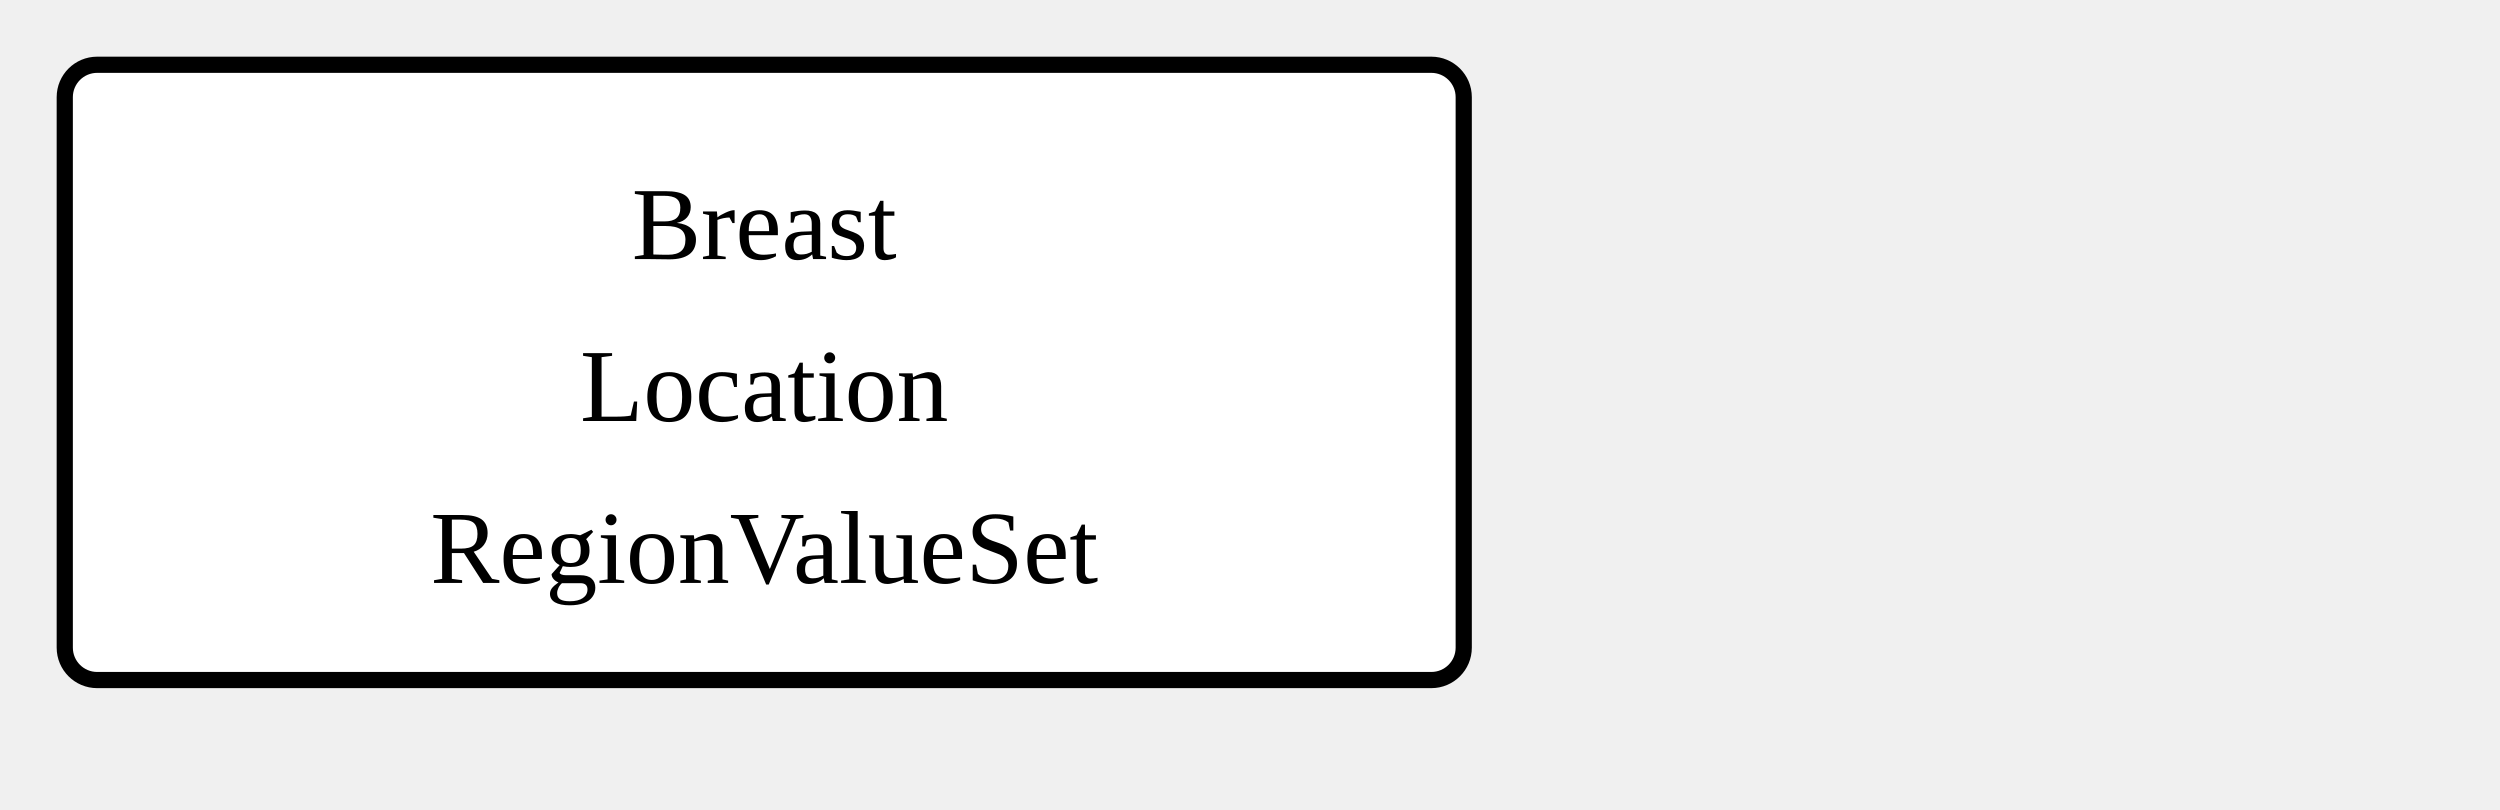
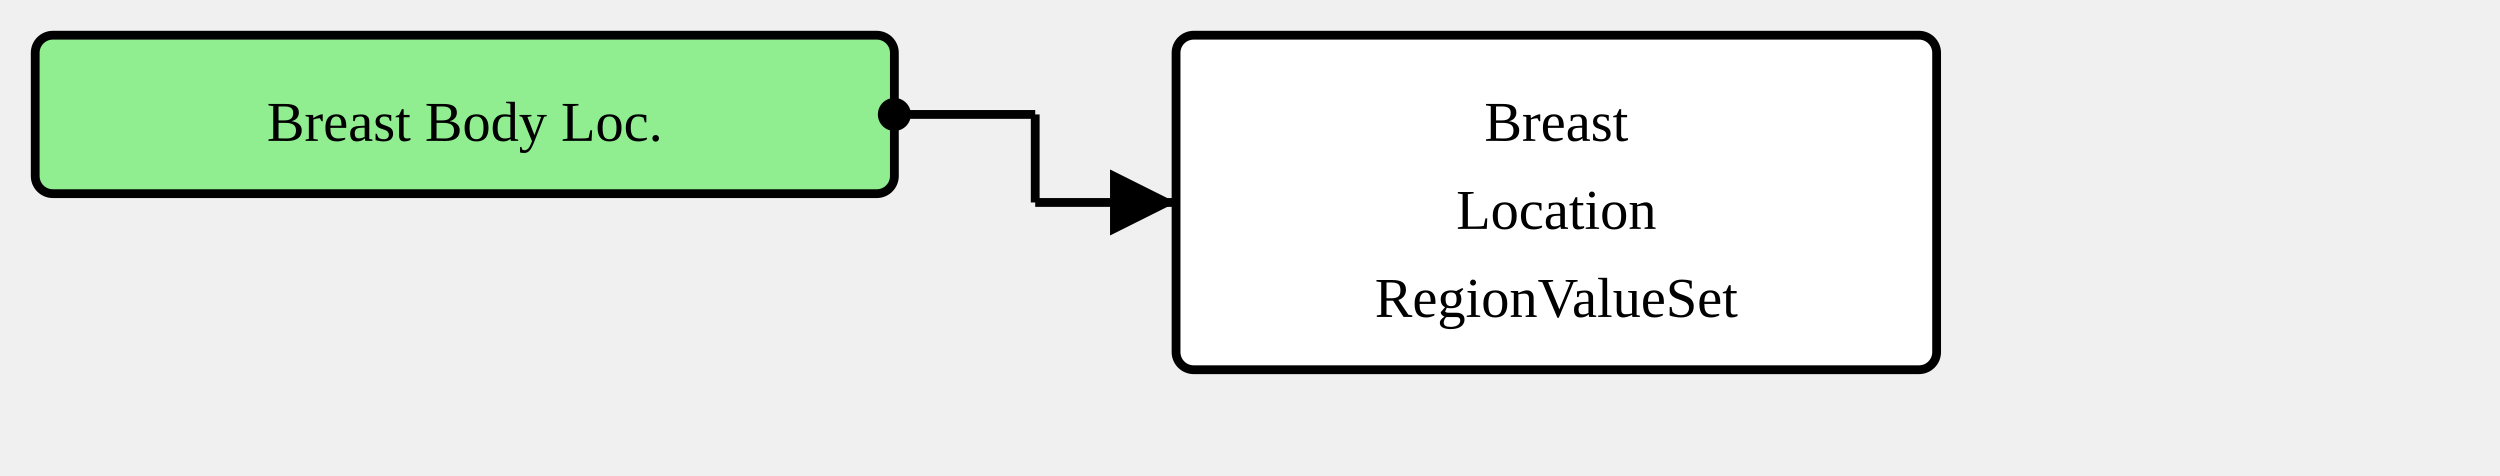
- <svg xmlns="http://www.w3.org/2000/svg" version="1.1" width="289.5" height="93.75">
+ <svg xmlns="http://www.w3.org/2000/svg" version="1.1" width="532.5" height="101.25">
  <defs>
    <marker id="arrowStart" markerWidth="3.75" markerHeight="3.75" markerUnits="px" refX="1.875" refY="1.875">
      <circle fill="Black" stroke-width="0" cx="1.875" cy="1.875" r="1.875" />
    </marker>
    <marker id="arrowEnd" markerWidth="7.5" markerHeight="7.5" markerUnits="px" refX="7.5" refY="3.75">
      <polygon fill="Black" stroke-width="0" points="0 0 7.5 3.75 0 7.5" />
    </marker>
  </defs>
  <g>
    <g transform="translate(7.5 7.5)">
+       <rect fill="LightGreen" stroke="Black" stroke-width="1.875" x="0" y="0" width="183" height="33.75" rx="3.75" ry="3.75" />
+       <a href="./StructureDefinition-BreastBodyLocationExtension.html" target="_top">
+         <text x="91.5" y="22.5" text-anchor="middle">Breast Body Loc.</text>
+       </a>
+     </g>
+     <line stroke="Black" stroke-width="1.875" marker-end="url(#arrowEnd)" x1="220.5" y1="43.125" x2="250.5" y2="43.125" />
+     <line stroke="Black" stroke-width="1.875" marker-start="url(#arrowStart)" x1="190.5" y1="24.375" x2="220.5" y2="24.375" />
+     <line stroke="Black" stroke-width="1.875" x1="220.5" y1="24.375" x2="220.5" y2="43.125" />
+   </g>
+   <g>
+     <g transform="translate(250.5 7.5)">
      <rect fill="White" stroke="Black" stroke-width="1.875" x="0" y="0" width="162" height="71.25" rx="3.75" ry="3.75" />
      <text x="81" y="22.5" text-anchor="middle">Breast</text>
      <text x="81" y="41.25" text-anchor="middle">Location</text>
      <text x="81" y="60" text-anchor="middle">RegionValueSet</text>
    </g>
  </g>
</svg>
